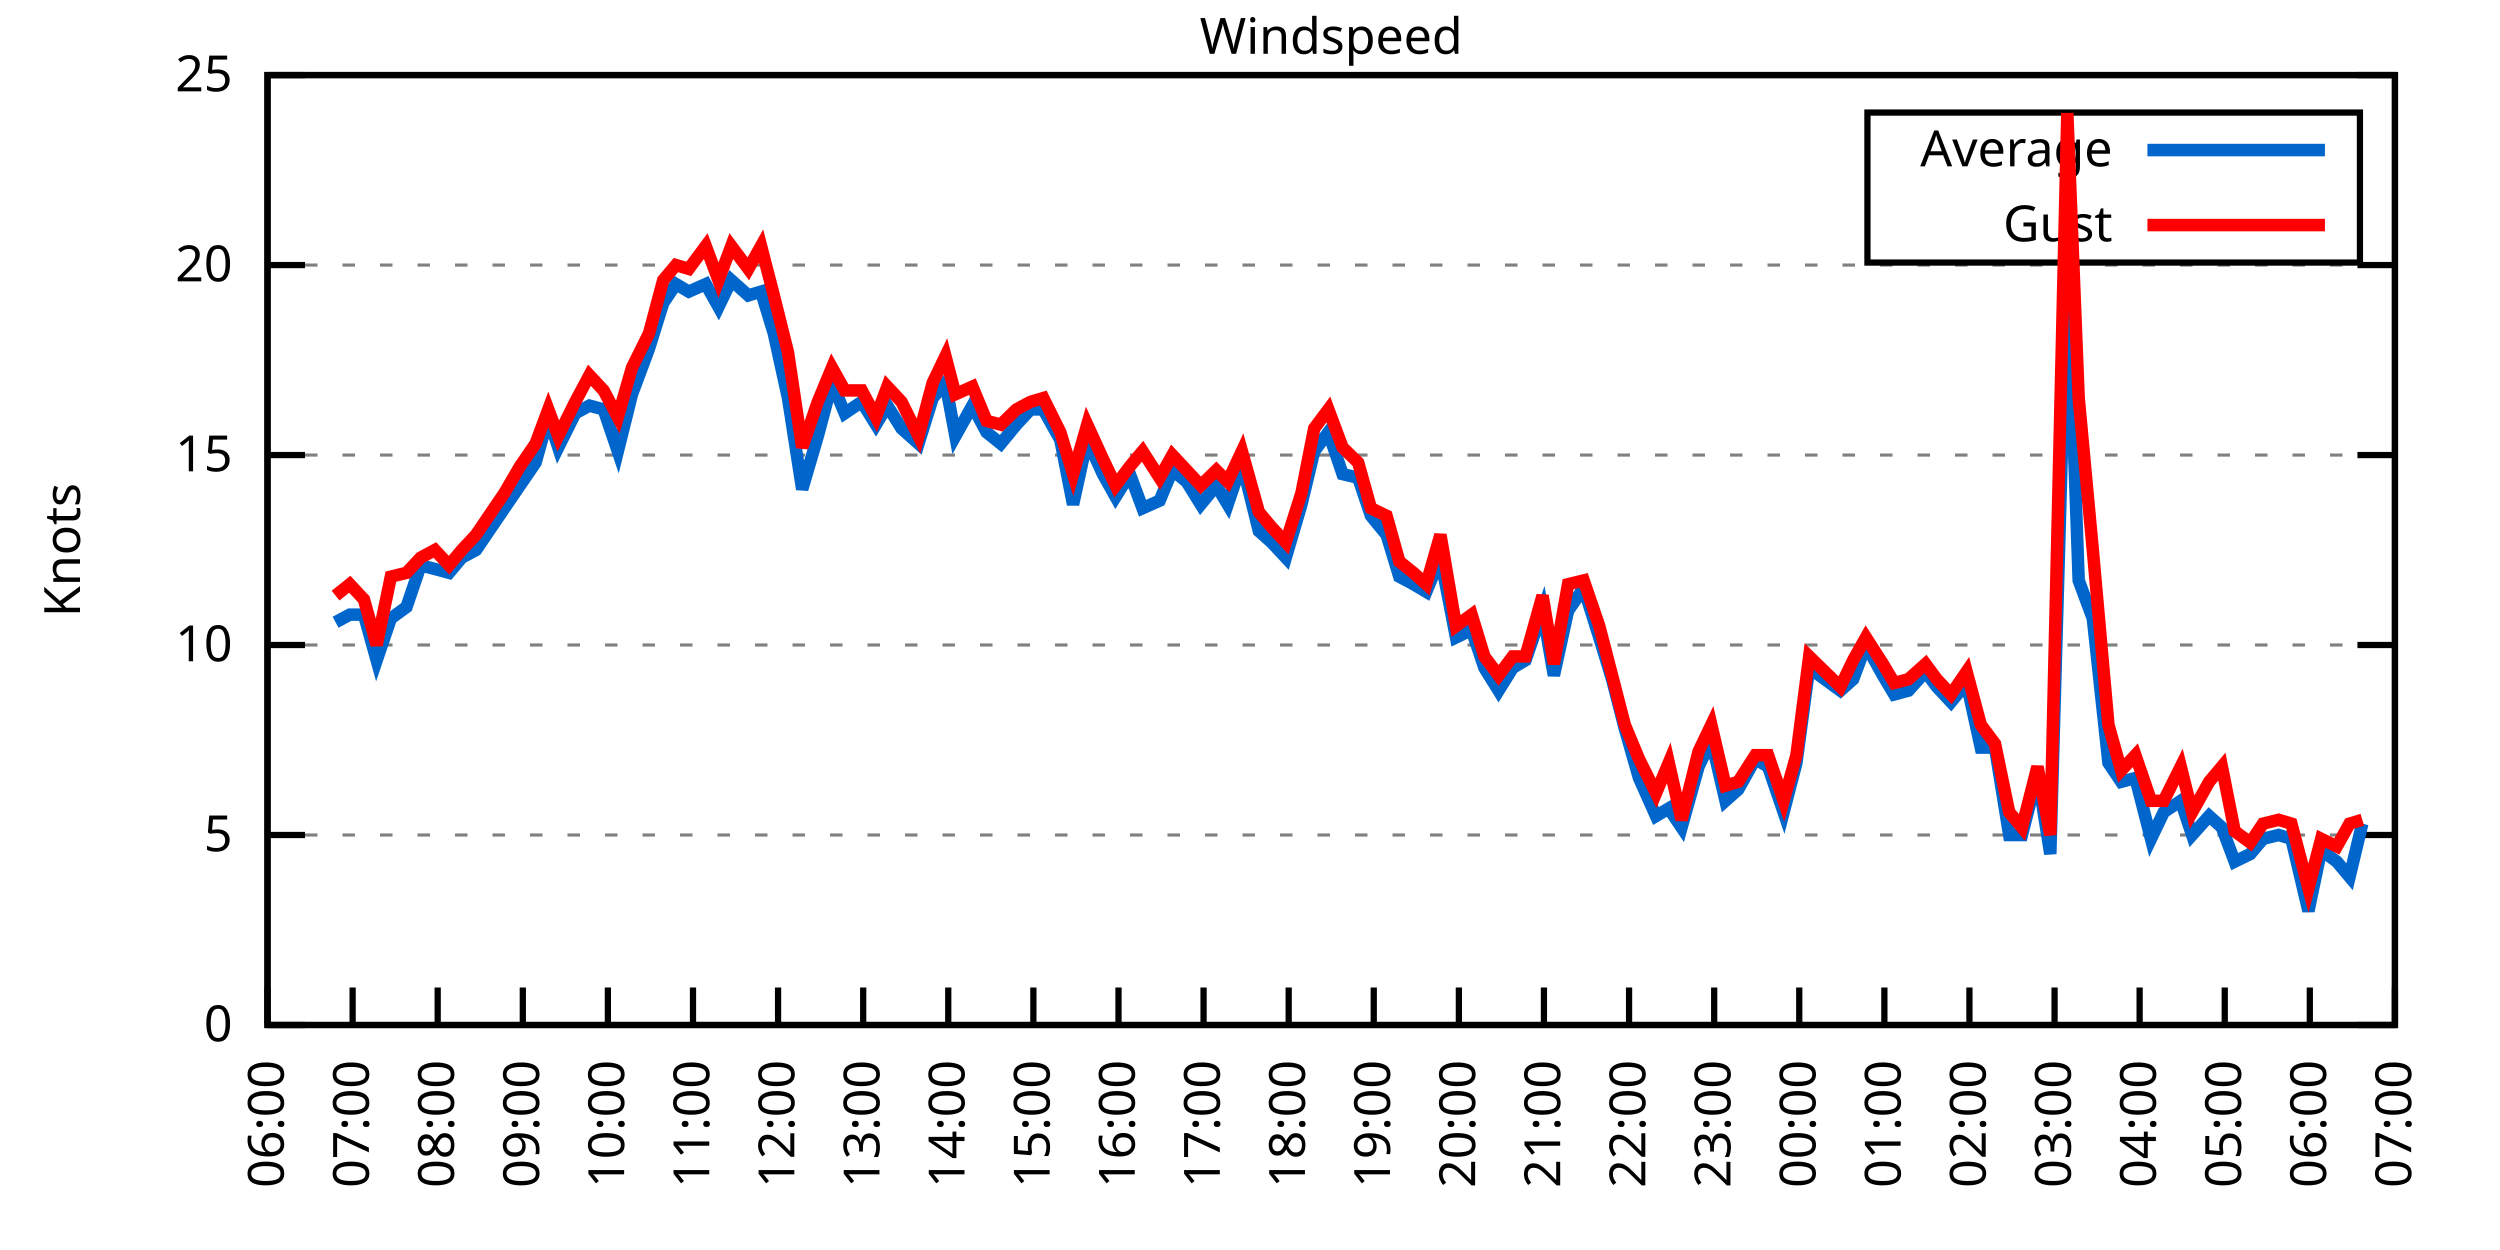
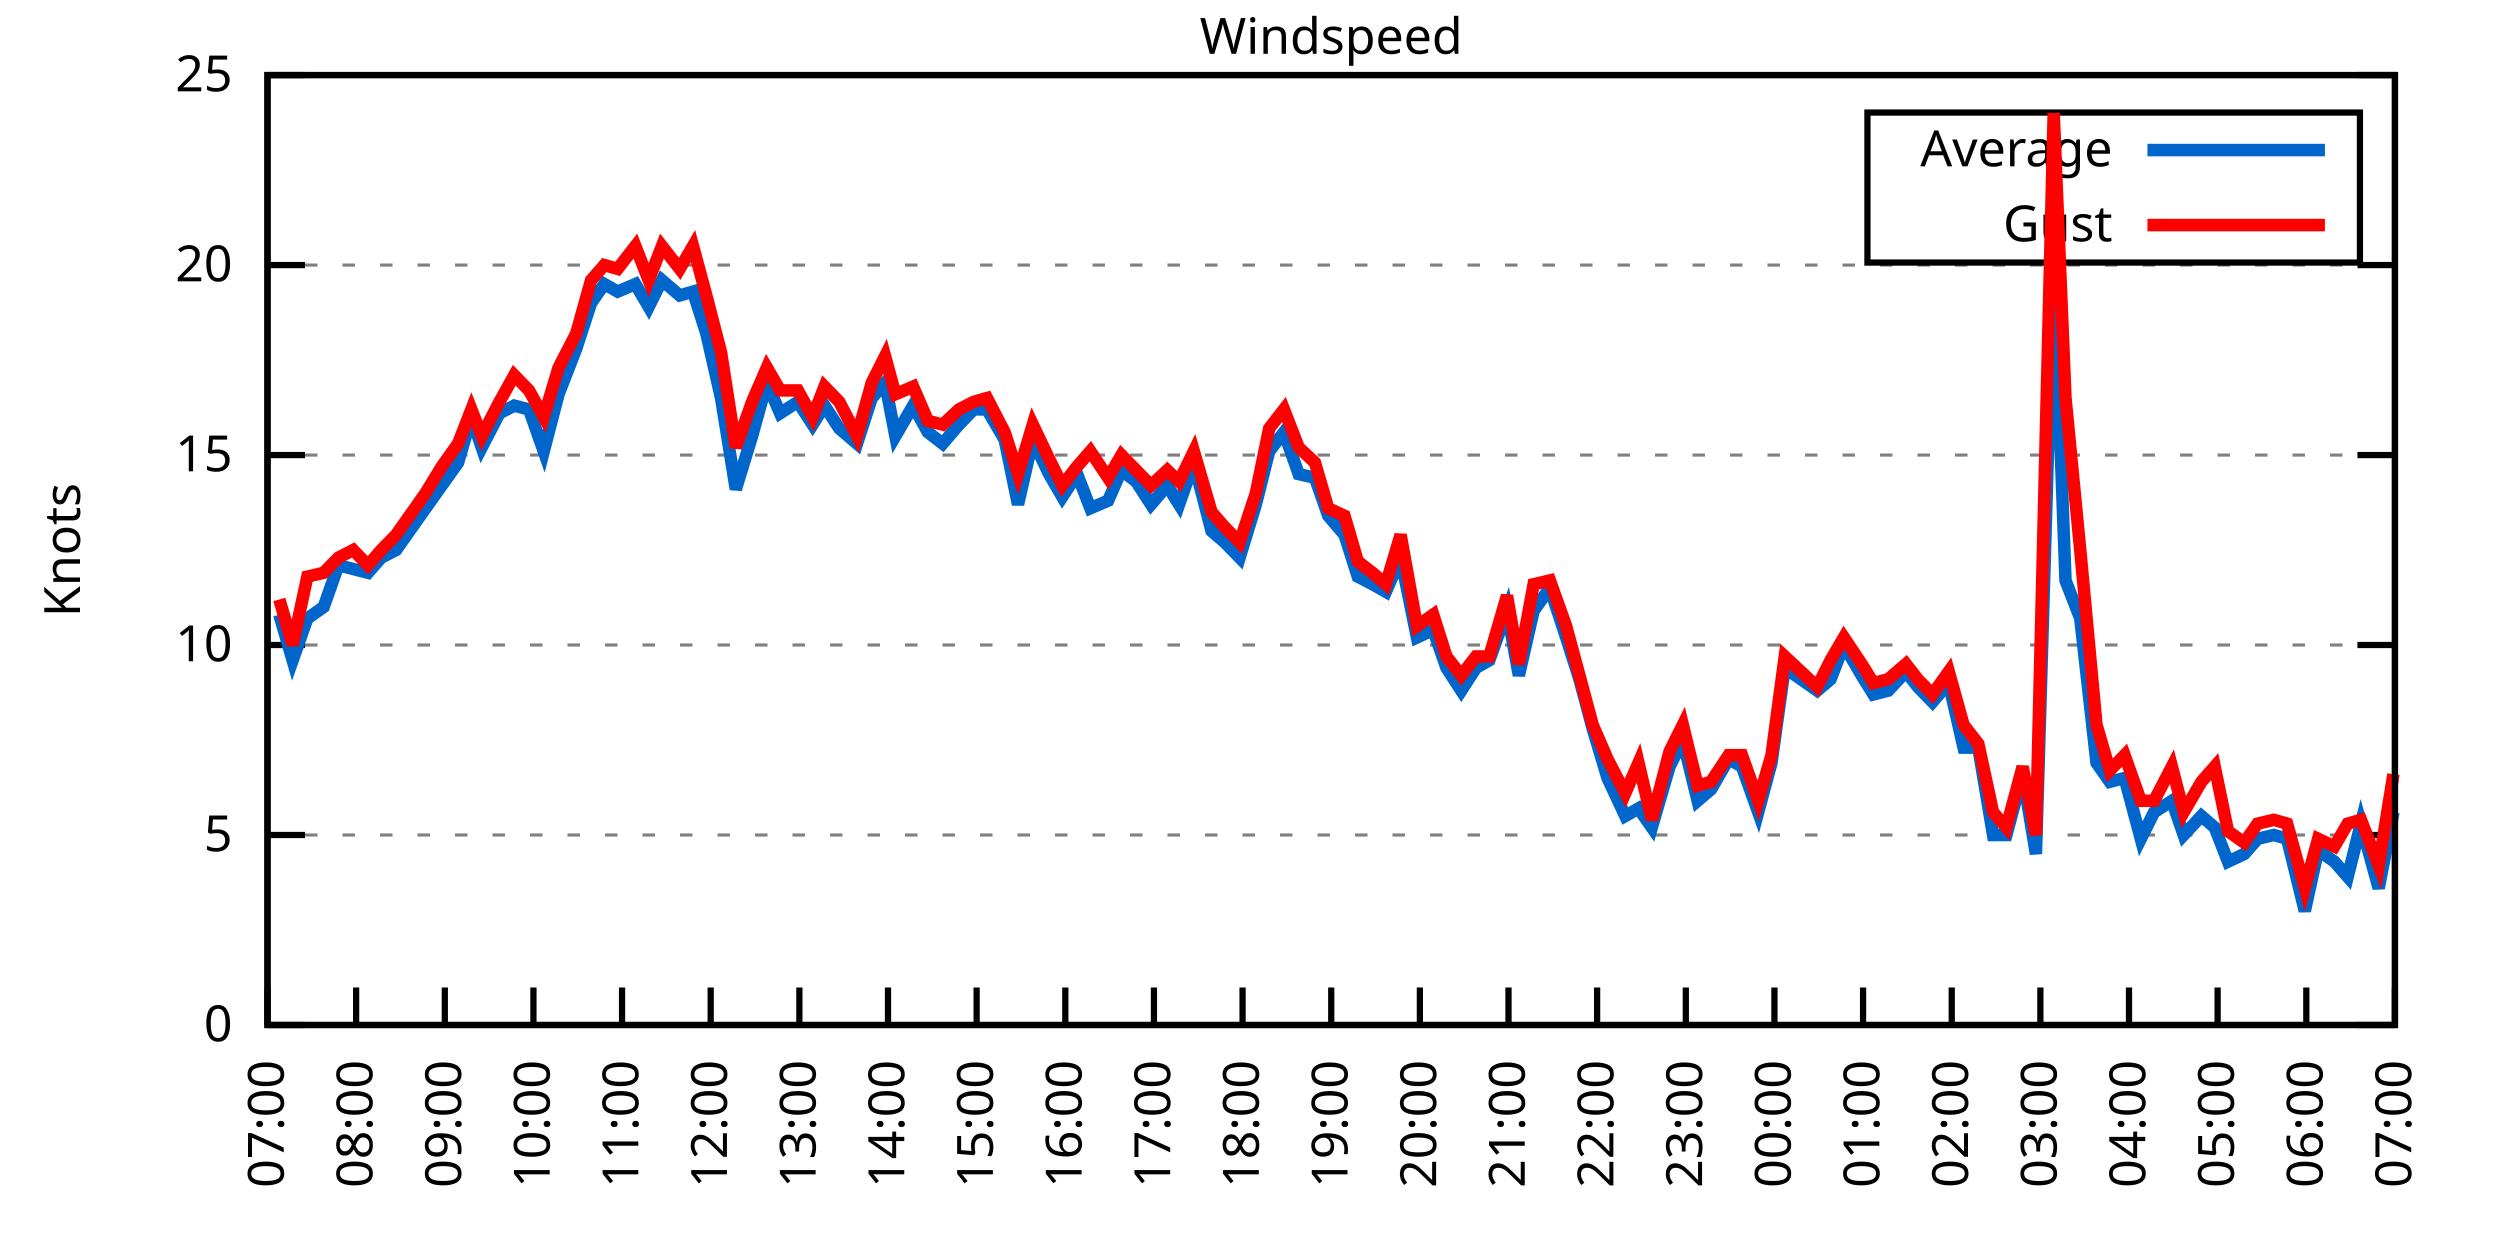
<svg xmlns="http://www.w3.org/2000/svg" xmlns:xlink="http://www.w3.org/1999/xlink" width="400" height="200" viewBox="0 0 400 200">
  <g id="gnuplot_canvas">
    <rect x="0" y="0" width="400" height="200" fill="none" />
    <defs>
      <circle id="gpDot" r="0.5" stroke-width="0.5" stroke="currentColor" />
      <path id="gpPt0" stroke-width="0.333" stroke="currentColor" d="M-1,0 h2 M0,-1 v2" />
      <path id="gpPt1" stroke-width="0.333" stroke="currentColor" d="M-1,-1 L1,1 M1,-1 L-1,1" />
      <path id="gpPt2" stroke-width="0.333" stroke="currentColor" d="M-1,0 L1,0 M0,-1 L0,1 M-1,-1 L1,1 M-1,1 L1,-1" />
      <rect id="gpPt3" stroke-width="0.333" stroke="currentColor" x="-1" y="-1" width="2" height="2" />
      <rect id="gpPt4" stroke-width="0.333" stroke="currentColor" fill="currentColor" x="-1" y="-1" width="2" height="2" />
      <circle id="gpPt5" stroke-width="0.333" stroke="currentColor" cx="0" cy="0" r="1" />
      <use xlink:href="#gpPt5" id="gpPt6" fill="currentColor" stroke="none" />
      <path id="gpPt7" stroke-width="0.333" stroke="currentColor" d="M0,-1.33 L-1.33,0.67 L1.33,0.67 z" />
      <use xlink:href="#gpPt7" id="gpPt8" fill="currentColor" stroke="none" />
      <use xlink:href="#gpPt7" id="gpPt9" stroke="currentColor" transform="rotate(180)" />
      <use xlink:href="#gpPt9" id="gpPt10" fill="currentColor" stroke="none" />
      <use xlink:href="#gpPt3" id="gpPt11" stroke="currentColor" transform="rotate(45)" />
      <use xlink:href="#gpPt11" id="gpPt12" fill="currentColor" stroke="none" />
      <path id="gpPt13" stroke-width="0.333" stroke="currentColor" d="M0,1.330 L1.265,0.411 L0.782,-1.067 L-0.782,-1.076 L-1.265,0.411 z" />
      <use xlink:href="#gpPt13" id="gpPt14" fill="currentColor" stroke="none" />
      <filter id="textbox" filterUnits="objectBoundingBox" x="0" y="0" height="1" width="1">
        <feFlood flood-color="white" flood-opacity="1" result="bgnd" />
        <feComposite in="SourceGraphic" in2="bgnd" operator="atop" />
      </filter>
      <filter id="greybox" filterUnits="objectBoundingBox" x="0" y="0" height="1" width="1">
        <feFlood flood-color="lightgrey" flood-opacity="1" result="grey" />
        <feComposite in="SourceGraphic" in2="grey" operator="atop" />
      </filter>
    </defs>
    <g fill="none" color="white" stroke="currentColor" stroke-width="1.00" stroke-linecap="butt" stroke-linejoin="miter">
</g>
    <g fill="none" color="black" stroke="currentColor" stroke-width="1.00" stroke-linecap="butt" stroke-linejoin="miter">
      <g stroke="none" shape-rendering="crispEdges">
        <polygon fill="rgb(255, 255, 255)" points="42.80,164.00 383.18,164.00 383.18,12.02 42.80,12.02 " />
      </g>
    </g>
    <g fill="none" color="black" stroke="currentColor" stroke-width="1.00" stroke-linecap="butt" stroke-linejoin="miter">
</g>
    <g fill="none" color="black" stroke="black" stroke-width="0.50" stroke-linecap="butt" stroke-linejoin="miter">
</g>
    <g fill="none" color="gray" stroke="currentColor" stroke-width="0.50" stroke-linecap="butt" stroke-linejoin="miter">
      <path stroke="gray" stroke-dasharray="2,4" class="gridline" d="M42.80,164.00 L383.19,164.00  " />
    </g>
    <g fill="none" color="gray" stroke="gray" stroke-width="1.00" stroke-linecap="butt" stroke-linejoin="miter">
</g>
    <g fill="none" color="black" stroke="currentColor" stroke-width="1.00" stroke-linecap="butt" stroke-linejoin="miter">
      <path stroke="black" d="M42.80,164.00 L48.80,164.00 M383.19,164.00 L377.19,164.00  " />
      <g transform="translate(37.20,166.60)" stroke="none" fill="black" font-family="Sans" font-size="8.00" text-anchor="end">
        <text>
          <tspan font-family="Sans"> 0</tspan>
        </text>
      </g>
    </g>
    <g fill="none" color="black" stroke="currentColor" stroke-width="1.00" stroke-linecap="butt" stroke-linejoin="miter">
</g>
    <g fill="none" color="black" stroke="black" stroke-width="0.50" stroke-linecap="butt" stroke-linejoin="miter">
</g>
    <g fill="none" color="gray" stroke="currentColor" stroke-width="0.50" stroke-linecap="butt" stroke-linejoin="miter">
      <path stroke="gray" stroke-dasharray="2,4" class="gridline" d="M42.80,133.60 L383.19,133.60  " />
    </g>
    <g fill="none" color="gray" stroke="gray" stroke-width="1.00" stroke-linecap="butt" stroke-linejoin="miter">
</g>
    <g fill="none" color="black" stroke="currentColor" stroke-width="1.00" stroke-linecap="butt" stroke-linejoin="miter">
      <path stroke="black" d="M42.80,133.60 L48.80,133.60 M383.19,133.60 L377.19,133.60  " />
      <g transform="translate(37.20,136.20)" stroke="none" fill="black" font-family="Sans" font-size="8.00" text-anchor="end">
        <text>
          <tspan font-family="Sans"> 5</tspan>
        </text>
      </g>
    </g>
    <g fill="none" color="black" stroke="currentColor" stroke-width="1.00" stroke-linecap="butt" stroke-linejoin="miter">
</g>
    <g fill="none" color="black" stroke="black" stroke-width="0.50" stroke-linecap="butt" stroke-linejoin="miter">
</g>
    <g fill="none" color="gray" stroke="currentColor" stroke-width="0.50" stroke-linecap="butt" stroke-linejoin="miter">
      <path stroke="gray" stroke-dasharray="2,4" class="gridline" d="M42.80,103.20 L383.19,103.20  " />
    </g>
    <g fill="none" color="gray" stroke="gray" stroke-width="1.00" stroke-linecap="butt" stroke-linejoin="miter">
</g>
    <g fill="none" color="black" stroke="currentColor" stroke-width="1.00" stroke-linecap="butt" stroke-linejoin="miter">
      <path stroke="black" d="M42.80,103.20 L48.80,103.20 M383.19,103.20 L377.19,103.20  " />
      <g transform="translate(37.20,105.80)" stroke="none" fill="black" font-family="Sans" font-size="8.00" text-anchor="end">
        <text>
          <tspan font-family="Sans"> 10</tspan>
        </text>
      </g>
    </g>
    <g fill="none" color="black" stroke="currentColor" stroke-width="1.00" stroke-linecap="butt" stroke-linejoin="miter">
</g>
    <g fill="none" color="black" stroke="black" stroke-width="0.50" stroke-linecap="butt" stroke-linejoin="miter">
</g>
    <g fill="none" color="gray" stroke="currentColor" stroke-width="0.50" stroke-linecap="butt" stroke-linejoin="miter">
      <path stroke="gray" stroke-dasharray="2,4" class="gridline" d="M42.80,72.81 L383.19,72.81  " />
    </g>
    <g fill="none" color="gray" stroke="gray" stroke-width="1.00" stroke-linecap="butt" stroke-linejoin="miter">
</g>
    <g fill="none" color="black" stroke="currentColor" stroke-width="1.00" stroke-linecap="butt" stroke-linejoin="miter">
      <path stroke="black" d="M42.80,72.81 L48.80,72.81 M383.19,72.81 L377.19,72.81  " />
      <g transform="translate(37.20,75.41)" stroke="none" fill="black" font-family="Sans" font-size="8.00" text-anchor="end">
        <text>
          <tspan font-family="Sans"> 15</tspan>
        </text>
      </g>
    </g>
    <g fill="none" color="black" stroke="currentColor" stroke-width="1.00" stroke-linecap="butt" stroke-linejoin="miter">
</g>
    <g fill="none" color="black" stroke="black" stroke-width="0.50" stroke-linecap="butt" stroke-linejoin="miter">
</g>
    <g fill="none" color="gray" stroke="currentColor" stroke-width="0.50" stroke-linecap="butt" stroke-linejoin="miter">
      <path stroke="gray" stroke-dasharray="2,4" class="gridline" d="M42.80,42.41 L383.19,42.41  " />
    </g>
    <g fill="none" color="gray" stroke="gray" stroke-width="1.00" stroke-linecap="butt" stroke-linejoin="miter">
</g>
    <g fill="none" color="black" stroke="currentColor" stroke-width="1.00" stroke-linecap="butt" stroke-linejoin="miter">
      <path stroke="black" d="M42.80,42.41 L48.80,42.41 M383.19,42.41 L377.19,42.41  " />
      <g transform="translate(37.20,45.01)" stroke="none" fill="black" font-family="Sans" font-size="8.00" text-anchor="end">
        <text>
          <tspan font-family="Sans"> 20</tspan>
        </text>
      </g>
    </g>
    <g fill="none" color="black" stroke="currentColor" stroke-width="1.00" stroke-linecap="butt" stroke-linejoin="miter">
</g>
    <g fill="none" color="black" stroke="black" stroke-width="0.50" stroke-linecap="butt" stroke-linejoin="miter">
</g>
    <g fill="none" color="gray" stroke="currentColor" stroke-width="0.50" stroke-linecap="butt" stroke-linejoin="miter">
      <path stroke="gray" stroke-dasharray="2,4" class="gridline" d="M42.80,12.01 L383.19,12.01  " />
    </g>
    <g fill="none" color="gray" stroke="gray" stroke-width="1.00" stroke-linecap="butt" stroke-linejoin="miter">
</g>
    <g fill="none" color="black" stroke="currentColor" stroke-width="1.00" stroke-linecap="butt" stroke-linejoin="miter">
      <path stroke="black" d="M42.80,12.01 L48.80,12.01 M383.19,12.01 L377.19,12.01  " />
      <g transform="translate(37.20,14.61)" stroke="none" fill="black" font-family="Sans" font-size="8.00" text-anchor="end">
        <text>
          <tspan font-family="Sans"> 25</tspan>
        </text>
      </g>
    </g>
    <g fill="none" color="black" stroke="currentColor" stroke-width="1.00" stroke-linecap="butt" stroke-linejoin="miter">
      <path stroke="black" d="M42.80,164.00 L42.80,158.00  " />
      <g transform="translate(45.40,169.60) rotate(270.00)" stroke="none" fill="black" font-family="Sans" font-size="8.00" text-anchor="end">
        <text>
-           <tspan font-family="Sans">06:00</tspan>
-         </text>
-       </g>
-     </g>
-     <g fill="none" color="black" stroke="currentColor" stroke-width="1.00" stroke-linecap="butt" stroke-linejoin="miter">
-       <path stroke="black" d="M56.42,164.00 L56.42,158.00  " />
-       <g transform="translate(59.02,169.60) rotate(270.00)" stroke="none" fill="black" font-family="Sans" font-size="8.00" text-anchor="end">
-         <text>
          <tspan font-family="Sans">07:00</tspan>
        </text>
      </g>
    </g>
    <g fill="none" color="black" stroke="currentColor" stroke-width="1.00" stroke-linecap="butt" stroke-linejoin="miter">
-       <path stroke="black" d="M70.03,164.00 L70.03,158.00  " />
-       <g transform="translate(72.63,169.60) rotate(270.00)" stroke="none" fill="black" font-family="Sans" font-size="8.00" text-anchor="end">
+       <path stroke="black" d="M56.98,164.00 L56.98,158.00  " />
+       <g transform="translate(59.58,169.60) rotate(270.00)" stroke="none" fill="black" font-family="Sans" font-size="8.00" text-anchor="end">
        <text>
          <tspan font-family="Sans">08:00</tspan>
        </text>
      </g>
    </g>
    <g fill="none" color="black" stroke="currentColor" stroke-width="1.00" stroke-linecap="butt" stroke-linejoin="miter">
-       <path stroke="black" d="M83.65,164.00 L83.65,158.00  " />
-       <g transform="translate(86.25,169.60) rotate(270.00)" stroke="none" fill="black" font-family="Sans" font-size="8.00" text-anchor="end">
+       <path stroke="black" d="M71.17,164.00 L71.17,158.00  " />
+       <g transform="translate(73.77,169.60) rotate(270.00)" stroke="none" fill="black" font-family="Sans" font-size="8.00" text-anchor="end">
        <text>
          <tspan font-family="Sans">09:00</tspan>
        </text>
      </g>
    </g>
    <g fill="none" color="black" stroke="currentColor" stroke-width="1.00" stroke-linecap="butt" stroke-linejoin="miter">
-       <path stroke="black" d="M97.26,164.00 L97.26,158.00  " />
-       <g transform="translate(99.86,169.60) rotate(270.00)" stroke="none" fill="black" font-family="Sans" font-size="8.00" text-anchor="end">
+       <path stroke="black" d="M85.35,164.00 L85.35,158.00  " />
+       <g transform="translate(87.95,169.60) rotate(270.00)" stroke="none" fill="black" font-family="Sans" font-size="8.00" text-anchor="end">
        <text>
          <tspan font-family="Sans">10:00</tspan>
        </text>
      </g>
    </g>
    <g fill="none" color="black" stroke="currentColor" stroke-width="1.00" stroke-linecap="butt" stroke-linejoin="miter">
-       <path stroke="black" d="M110.88,164.00 L110.88,158.00  " />
-       <g transform="translate(113.48,169.60) rotate(270.00)" stroke="none" fill="black" font-family="Sans" font-size="8.00" text-anchor="end">
+       <path stroke="black" d="M99.53,164.00 L99.53,158.00  " />
+       <g transform="translate(102.13,169.60) rotate(270.00)" stroke="none" fill="black" font-family="Sans" font-size="8.00" text-anchor="end">
        <text>
          <tspan font-family="Sans">11:00</tspan>
        </text>
      </g>
    </g>
    <g fill="none" color="black" stroke="currentColor" stroke-width="1.00" stroke-linecap="butt" stroke-linejoin="miter">
-       <path stroke="black" d="M124.49,164.00 L124.49,158.00  " />
-       <g transform="translate(127.09,169.60) rotate(270.00)" stroke="none" fill="black" font-family="Sans" font-size="8.00" text-anchor="end">
+       <path stroke="black" d="M113.71,164.00 L113.71,158.00  " />
+       <g transform="translate(116.31,169.60) rotate(270.00)" stroke="none" fill="black" font-family="Sans" font-size="8.00" text-anchor="end">
        <text>
          <tspan font-family="Sans">12:00</tspan>
        </text>
      </g>
    </g>
    <g fill="none" color="black" stroke="currentColor" stroke-width="1.00" stroke-linecap="butt" stroke-linejoin="miter">
-       <path stroke="black" d="M138.11,164.00 L138.11,158.00  " />
-       <g transform="translate(140.71,169.60) rotate(270.00)" stroke="none" fill="black" font-family="Sans" font-size="8.00" text-anchor="end">
+       <path stroke="black" d="M127.90,164.00 L127.90,158.00  " />
+       <g transform="translate(130.50,169.60) rotate(270.00)" stroke="none" fill="black" font-family="Sans" font-size="8.00" text-anchor="end">
        <text>
          <tspan font-family="Sans">13:00</tspan>
        </text>
      </g>
    </g>
    <g fill="none" color="black" stroke="currentColor" stroke-width="1.00" stroke-linecap="butt" stroke-linejoin="miter">
-       <path stroke="black" d="M151.72,164.00 L151.72,158.00  " />
-       <g transform="translate(154.32,169.60) rotate(270.00)" stroke="none" fill="black" font-family="Sans" font-size="8.00" text-anchor="end">
+       <path stroke="black" d="M142.08,164.00 L142.08,158.00  " />
+       <g transform="translate(144.68,169.60) rotate(270.00)" stroke="none" fill="black" font-family="Sans" font-size="8.00" text-anchor="end">
        <text>
          <tspan font-family="Sans">14:00</tspan>
        </text>
      </g>
    </g>
    <g fill="none" color="black" stroke="currentColor" stroke-width="1.00" stroke-linecap="butt" stroke-linejoin="miter">
-       <path stroke="black" d="M165.34,164.00 L165.34,158.00  " />
-       <g transform="translate(167.94,169.60) rotate(270.00)" stroke="none" fill="black" font-family="Sans" font-size="8.00" text-anchor="end">
+       <path stroke="black" d="M156.26,164.00 L156.26,158.00  " />
+       <g transform="translate(158.86,169.60) rotate(270.00)" stroke="none" fill="black" font-family="Sans" font-size="8.00" text-anchor="end">
        <text>
          <tspan font-family="Sans">15:00</tspan>
        </text>
      </g>
    </g>
    <g fill="none" color="black" stroke="currentColor" stroke-width="1.00" stroke-linecap="butt" stroke-linejoin="miter">
-       <path stroke="black" d="M178.96,164.00 L178.96,158.00  " />
-       <g transform="translate(181.56,169.60) rotate(270.00)" stroke="none" fill="black" font-family="Sans" font-size="8.00" text-anchor="end">
+       <path stroke="black" d="M170.45,164.00 L170.45,158.00  " />
+       <g transform="translate(173.05,169.60) rotate(270.00)" stroke="none" fill="black" font-family="Sans" font-size="8.00" text-anchor="end">
        <text>
          <tspan font-family="Sans">16:00</tspan>
        </text>
      </g>
    </g>
    <g fill="none" color="black" stroke="currentColor" stroke-width="1.00" stroke-linecap="butt" stroke-linejoin="miter">
-       <path stroke="black" d="M192.57,164.00 L192.57,158.00  " />
-       <g transform="translate(195.17,169.60) rotate(270.00)" stroke="none" fill="black" font-family="Sans" font-size="8.00" text-anchor="end">
+       <path stroke="black" d="M184.63,164.00 L184.63,158.00  " />
+       <g transform="translate(187.23,169.60) rotate(270.00)" stroke="none" fill="black" font-family="Sans" font-size="8.00" text-anchor="end">
        <text>
          <tspan font-family="Sans">17:00</tspan>
        </text>
      </g>
    </g>
    <g fill="none" color="black" stroke="currentColor" stroke-width="1.00" stroke-linecap="butt" stroke-linejoin="miter">
-       <path stroke="black" d="M206.19,164.00 L206.19,158.00  " />
-       <g transform="translate(208.79,169.60) rotate(270.00)" stroke="none" fill="black" font-family="Sans" font-size="8.00" text-anchor="end">
+       <path stroke="black" d="M198.81,164.00 L198.81,158.00  " />
+       <g transform="translate(201.41,169.60) rotate(270.00)" stroke="none" fill="black" font-family="Sans" font-size="8.00" text-anchor="end">
        <text>
          <tspan font-family="Sans">18:00</tspan>
        </text>
      </g>
    </g>
    <g fill="none" color="black" stroke="currentColor" stroke-width="1.00" stroke-linecap="butt" stroke-linejoin="miter">
-       <path stroke="black" d="M219.80,164.00 L219.80,158.00  " />
-       <g transform="translate(222.40,169.60) rotate(270.00)" stroke="none" fill="black" font-family="Sans" font-size="8.00" text-anchor="end">
+       <path stroke="black" d="M213.00,164.00 L213.00,158.00  " />
+       <g transform="translate(215.60,169.60) rotate(270.00)" stroke="none" fill="black" font-family="Sans" font-size="8.00" text-anchor="end">
        <text>
          <tspan font-family="Sans">19:00</tspan>
        </text>
      </g>
    </g>
    <g fill="none" color="black" stroke="currentColor" stroke-width="1.00" stroke-linecap="butt" stroke-linejoin="miter">
-       <path stroke="black" d="M233.42,164.00 L233.42,158.00  " />
-       <g transform="translate(236.02,169.60) rotate(270.00)" stroke="none" fill="black" font-family="Sans" font-size="8.00" text-anchor="end">
+       <path stroke="black" d="M227.18,164.00 L227.18,158.00  " />
+       <g transform="translate(229.78,169.60) rotate(270.00)" stroke="none" fill="black" font-family="Sans" font-size="8.00" text-anchor="end">
        <text>
          <tspan font-family="Sans">20:00</tspan>
        </text>
      </g>
    </g>
    <g fill="none" color="black" stroke="currentColor" stroke-width="1.00" stroke-linecap="butt" stroke-linejoin="miter">
-       <path stroke="black" d="M247.03,164.00 L247.03,158.00  " />
-       <g transform="translate(249.63,169.60) rotate(270.00)" stroke="none" fill="black" font-family="Sans" font-size="8.00" text-anchor="end">
+       <path stroke="black" d="M241.36,164.00 L241.36,158.00  " />
+       <g transform="translate(243.96,169.60) rotate(270.00)" stroke="none" fill="black" font-family="Sans" font-size="8.00" text-anchor="end">
        <text>
          <tspan font-family="Sans">21:00</tspan>
        </text>
      </g>
    </g>
    <g fill="none" color="black" stroke="currentColor" stroke-width="1.00" stroke-linecap="butt" stroke-linejoin="miter">
-       <path stroke="black" d="M260.65,164.00 L260.65,158.00  " />
-       <g transform="translate(263.25,169.60) rotate(270.00)" stroke="none" fill="black" font-family="Sans" font-size="8.00" text-anchor="end">
+       <path stroke="black" d="M255.54,164.00 L255.54,158.00  " />
+       <g transform="translate(258.14,169.60) rotate(270.00)" stroke="none" fill="black" font-family="Sans" font-size="8.00" text-anchor="end">
        <text>
          <tspan font-family="Sans">22:00</tspan>
        </text>
      </g>
    </g>
    <g fill="none" color="black" stroke="currentColor" stroke-width="1.00" stroke-linecap="butt" stroke-linejoin="miter">
-       <path stroke="black" d="M274.27,164.00 L274.27,158.00  " />
-       <g transform="translate(276.87,169.60) rotate(270.00)" stroke="none" fill="black" font-family="Sans" font-size="8.00" text-anchor="end">
+       <path stroke="black" d="M269.73,164.00 L269.73,158.00  " />
+       <g transform="translate(272.33,169.60) rotate(270.00)" stroke="none" fill="black" font-family="Sans" font-size="8.00" text-anchor="end">
        <text>
          <tspan font-family="Sans">23:00</tspan>
        </text>
      </g>
    </g>
    <g fill="none" color="black" stroke="currentColor" stroke-width="1.00" stroke-linecap="butt" stroke-linejoin="miter">
-       <path stroke="black" d="M287.88,164.00 L287.88,158.00  " />
-       <g transform="translate(290.48,169.60) rotate(270.00)" stroke="none" fill="black" font-family="Sans" font-size="8.00" text-anchor="end">
+       <path stroke="black" d="M283.91,164.00 L283.91,158.00  " />
+       <g transform="translate(286.51,169.60) rotate(270.00)" stroke="none" fill="black" font-family="Sans" font-size="8.00" text-anchor="end">
        <text>
          <tspan font-family="Sans">00:00</tspan>
        </text>
      </g>
    </g>
    <g fill="none" color="black" stroke="currentColor" stroke-width="1.00" stroke-linecap="butt" stroke-linejoin="miter">
-       <path stroke="black" d="M301.50,164.00 L301.50,158.00  " />
-       <g transform="translate(304.10,169.60) rotate(270.00)" stroke="none" fill="black" font-family="Sans" font-size="8.00" text-anchor="end">
+       <path stroke="black" d="M298.09,164.00 L298.09,158.00  " />
+       <g transform="translate(300.69,169.60) rotate(270.00)" stroke="none" fill="black" font-family="Sans" font-size="8.00" text-anchor="end">
        <text>
          <tspan font-family="Sans">01:00</tspan>
        </text>
      </g>
    </g>
    <g fill="none" color="black" stroke="currentColor" stroke-width="1.00" stroke-linecap="butt" stroke-linejoin="miter">
-       <path stroke="black" d="M315.11,164.00 L315.11,158.00  " />
-       <g transform="translate(317.71,169.60) rotate(270.00)" stroke="none" fill="black" font-family="Sans" font-size="8.00" text-anchor="end">
+       <path stroke="black" d="M312.28,164.00 L312.28,158.00  " />
+       <g transform="translate(314.88,169.60) rotate(270.00)" stroke="none" fill="black" font-family="Sans" font-size="8.00" text-anchor="end">
        <text>
          <tspan font-family="Sans">02:00</tspan>
        </text>
      </g>
    </g>
    <g fill="none" color="black" stroke="currentColor" stroke-width="1.00" stroke-linecap="butt" stroke-linejoin="miter">
-       <path stroke="black" d="M328.73,164.00 L328.73,158.00  " />
-       <g transform="translate(331.33,169.60) rotate(270.00)" stroke="none" fill="black" font-family="Sans" font-size="8.00" text-anchor="end">
+       <path stroke="black" d="M326.46,164.00 L326.46,158.00  " />
+       <g transform="translate(329.06,169.60) rotate(270.00)" stroke="none" fill="black" font-family="Sans" font-size="8.00" text-anchor="end">
        <text>
          <tspan font-family="Sans">03:00</tspan>
        </text>
      </g>
    </g>
    <g fill="none" color="black" stroke="currentColor" stroke-width="1.00" stroke-linecap="butt" stroke-linejoin="miter">
-       <path stroke="black" d="M342.34,164.00 L342.34,158.00  " />
-       <g transform="translate(344.94,169.60) rotate(270.00)" stroke="none" fill="black" font-family="Sans" font-size="8.00" text-anchor="end">
+       <path stroke="black" d="M340.64,164.00 L340.64,158.00  " />
+       <g transform="translate(343.24,169.60) rotate(270.00)" stroke="none" fill="black" font-family="Sans" font-size="8.00" text-anchor="end">
        <text>
          <tspan font-family="Sans">04:00</tspan>
        </text>
      </g>
    </g>
    <g fill="none" color="black" stroke="currentColor" stroke-width="1.00" stroke-linecap="butt" stroke-linejoin="miter">
-       <path stroke="black" d="M355.96,164.00 L355.96,158.00  " />
-       <g transform="translate(358.56,169.60) rotate(270.00)" stroke="none" fill="black" font-family="Sans" font-size="8.00" text-anchor="end">
+       <path stroke="black" d="M354.82,164.00 L354.82,158.00  " />
+       <g transform="translate(357.42,169.60) rotate(270.00)" stroke="none" fill="black" font-family="Sans" font-size="8.00" text-anchor="end">
        <text>
          <tspan font-family="Sans">05:00</tspan>
        </text>
      </g>
    </g>
    <g fill="none" color="black" stroke="currentColor" stroke-width="1.00" stroke-linecap="butt" stroke-linejoin="miter">
-       <path stroke="black" d="M369.57,164.00 L369.57,158.00  " />
-       <g transform="translate(372.17,169.60) rotate(270.00)" stroke="none" fill="black" font-family="Sans" font-size="8.00" text-anchor="end">
+       <path stroke="black" d="M369.01,164.00 L369.01,158.00  " />
+       <g transform="translate(371.61,169.60) rotate(270.00)" stroke="none" fill="black" font-family="Sans" font-size="8.00" text-anchor="end">
        <text>
          <tspan font-family="Sans">06:00</tspan>
        </text>
      </g>
    </g>
    <g fill="none" color="black" stroke="currentColor" stroke-width="1.00" stroke-linecap="butt" stroke-linejoin="miter">
      <path stroke="black" d="M383.19,164.00 L383.19,158.00  " />
      <g transform="translate(385.79,169.60) rotate(270.00)" stroke="none" fill="black" font-family="Sans" font-size="8.00" text-anchor="end">
        <text>
          <tspan font-family="Sans">07:00</tspan>
        </text>
      </g>
    </g>
    <g fill="none" color="black" stroke="currentColor" stroke-width="1.00" stroke-linecap="butt" stroke-linejoin="miter">
</g>
    <g fill="none" color="black" stroke="currentColor" stroke-width="1.00" stroke-linecap="butt" stroke-linejoin="miter">
      <path stroke="black" d="M42.80,12.01 L42.80,164.00 L383.19,164.00 L383.19,12.01 L42.80,12.01 Z  " />
    </g>
    <g fill="none" color="black" stroke="currentColor" stroke-width="1.00" stroke-linecap="butt" stroke-linejoin="miter">
</g>
    <g fill="none" color="black" stroke="currentColor" stroke-width="1.00" stroke-linecap="butt" stroke-linejoin="miter">
      <path stroke="black" d="M298.79,42.01 L298.79,18.01 L377.59,18.01 L377.59,42.01 L298.79,42.01 Z  " />
    </g>
    <g id="Windspeed_plot_1">
      <g fill="none" color="white" stroke="black" stroke-width="2.00" stroke-linecap="butt" stroke-linejoin="miter">
</g>
      <g fill="none" color="black" stroke="currentColor" stroke-width="2.00" stroke-linecap="butt" stroke-linejoin="miter">
        <g transform="translate(337.99,26.61)" stroke="none" fill="black" font-family="Sans" font-size="8.00" text-anchor="end">
          <text>
            <tspan font-family="Sans">Average</tspan>
          </text>
        </g>
      </g>
      <g fill="none" color="black" stroke="currentColor" stroke-width="2.00" stroke-linecap="butt" stroke-linejoin="miter">
-         <path stroke="rgb(  0, 102, 204)" d="M343.59,24.01 L371.99,24.01 M53.69,99.56 L55.96,98.34 L58.23,98.34 L60.27,105.64 L62.54,98.95 L65.04,97.12   L67.31,90.44 L69.58,91.04 L71.85,91.65 L73.89,89.22 L76.16,88.00 L80.70,81.32 L83.19,77.67 L85.69,74.02   L87.73,66.73 L89.32,71.59 L92.04,66.12 L94.31,64.90 L96.58,65.51 L98.85,72.20 L101.12,63.08 L103.84,55.78   L106.11,48.49 L108.15,45.45 L110.20,46.66 L112.92,45.45 L114.96,49.10 L117.01,44.84 L119.73,47.27 L121.77,46.66   L123.81,53.35 L126.08,63.69 L128.35,78.28 L130.85,69.77 L133.12,61.25 L135.16,66.12 L137.88,64.29 L140.15,67.94   L141.97,64.90 L144.24,68.55 L146.96,70.98 L149.23,63.69 L151.27,61.25 L152.86,69.77 L155.58,64.90 L157.85,69.16   L160.12,70.98 L162.62,67.94 L164.89,65.51 L166.93,65.51 L169.65,70.37 L171.69,80.71 L173.96,70.37 L176.46,75.85   L178.50,79.49 L180.77,75.85 L182.81,81.32 L185.54,80.10 L187.58,75.24 L189.85,77.06 L192.12,80.71 L194.61,77.67   L196.43,80.71 L198.70,74.02 L201.42,84.97 L203.46,86.79 L205.73,89.22 L208.23,80.71 L210.27,72.20 L212.54,69.16   L214.81,75.85 L217.31,76.45 L219.35,82.53 L221.85,85.57 L223.89,92.26 L226.16,93.48 L228.20,94.69 L230.47,89.22   L232.96,101.99 L235.46,100.77 L237.50,106.85 L239.77,110.50 L242.04,106.85 L244.08,105.64 L246.81,97.73 L248.62,108.07   L250.89,97.73 L253.39,94.08 L255.88,101.99 L257.93,108.68 L259.97,116.58 L262.24,124.48 L264.96,130.56 L267.00,129.35   L269.05,132.39 L271.77,122.66 L273.81,118.40 L276.08,128.13 L278.12,126.31 L280.85,121.44 L282.89,122.66 L285.38,129.95   L287.43,122.05 L289.47,106.85 L294.46,110.50 L296.50,108.68 L298.55,103.20 L301.27,108.07 L303.08,111.11 L305.35,110.50   L308.08,107.46 L309.89,109.89 L312.16,112.32 L314.66,109.28 L316.93,119.62 L319.20,119.62 L321.47,133.60 L323.51,133.60   L326.00,123.87 L328.05,136.64 L330.77,41.80 L332.59,92.87 L334.85,98.95 L337.35,122.05 L339.39,125.09 L341.66,124.48   L344.16,134.21 L346.20,129.95 L348.92,128.13 L350.74,133.60 L353.46,130.56 L355.50,132.39 L357.55,137.86 L360.04,136.64   L362.09,134.21 L364.58,133.60 L366.62,134.21 L369.35,145.76 L371.39,136.03 L373.89,137.86 L375.93,140.29 L377.97,131.78    " />
+         <path stroke="rgb(  0, 102, 204)" d="M343.59,24.01 L371.99,24.01 M44.69,98.34 L46.82,105.64 L49.18,98.95 L51.78,97.12 L54.15,90.44 L56.51,91.04   L58.87,91.65 L61.00,89.22 L63.37,88.00 L68.09,81.32 L70.69,77.67 L73.29,74.02 L75.42,66.73 L77.08,71.59   L79.91,66.12 L82.28,64.90 L84.64,65.51 L87.00,72.20 L89.37,63.08 L92.20,55.78 L94.57,48.49 L96.70,45.45   L98.82,46.66 L101.66,45.45 L103.79,49.10 L105.91,44.84 L108.75,47.27 L110.88,46.66 L113.01,53.35 L115.37,63.69   L117.73,78.28 L120.33,69.77 L122.70,61.25 L124.82,66.12 L127.66,64.29 L130.02,67.94 L131.92,64.90 L134.28,68.55   L137.12,70.98 L139.48,63.69 L141.61,61.25 L143.26,69.77 L146.10,64.90 L148.46,69.16 L150.83,70.98 L153.43,67.94   L155.79,65.51 L157.92,65.51 L160.75,70.37 L162.88,80.71 L165.25,70.37 L167.85,75.85 L169.97,79.49 L172.34,75.85   L174.46,81.32 L177.30,80.10 L179.43,75.24 L181.79,77.06 L184.16,80.71 L186.76,77.67 L188.65,80.71 L191.01,74.02   L193.85,84.97 L195.98,86.79 L198.34,89.22 L200.94,80.71 L203.07,72.20 L205.43,69.16 L207.79,75.85 L210.39,76.45   L212.52,82.53 L215.12,85.57 L217.25,92.26 L219.61,93.48 L221.74,94.69 L224.10,89.22 L226.71,101.99 L229.31,100.77   L231.43,106.85 L233.80,110.50 L236.16,106.85 L238.29,105.64 L241.12,97.73 L243.02,108.07 L245.38,97.73 L247.98,94.08   L250.58,101.99 L252.71,108.68 L254.83,116.58 L257.20,124.48 L260.04,130.56 L262.16,129.35 L264.29,132.39 L267.13,122.66   L269.25,118.40 L271.62,128.13 L273.75,126.31 L276.58,121.44 L278.71,122.66 L281.31,129.95 L283.44,122.05 L285.56,106.85   L290.76,110.50 L292.89,108.68 L295.02,103.20 L297.86,108.07 L299.75,111.11 L302.11,110.50 L304.95,107.46 L306.84,109.89   L309.20,112.32 L311.80,109.28 L314.17,119.62 L316.53,119.62 L318.89,133.60 L321.02,133.60 L323.62,123.87 L325.75,136.64   L328.59,41.80 L330.48,92.87 L332.84,98.95 L335.44,122.05 L337.57,125.09 L339.93,124.48 L342.53,134.21 L344.66,129.95   L347.50,128.13 L349.39,133.60 L352.22,130.56 L354.35,132.39 L356.48,137.86 L359.08,136.64 L361.21,134.21 L363.81,133.60   L365.93,134.21 L368.77,145.76 L370.90,136.03 L373.50,137.86 L375.63,140.29 L377.75,131.78 L380.59,142.11 L382.95,129.95    " />
      </g>
    </g>
    <g id="Windspeed_plot_2">
      <g fill="none" color="black" stroke="currentColor" stroke-width="2.00" stroke-linecap="butt" stroke-linejoin="miter">
        <g transform="translate(337.99,38.61)" stroke="none" fill="black" font-family="Sans" font-size="8.00" text-anchor="end">
          <text>
            <tspan font-family="Sans">Gust</tspan>
          </text>
        </g>
      </g>
      <g fill="none" color="black" stroke="currentColor" stroke-width="2.00" stroke-linecap="butt" stroke-linejoin="miter">
-         <path stroke="rgb(255,   0,   0)" d="M343.59,36.01 L371.99,36.01 M53.69,95.30 L55.96,93.48 L58.23,95.91 L60.27,103.20 L62.54,92.26 L65.04,91.65   L67.31,89.22 L69.58,88.00 L71.85,90.44 L73.89,88.00 L76.16,85.57 L80.70,78.89 L83.19,74.63 L85.69,70.98   L87.73,65.51 L89.32,69.77 L92.04,64.29 L94.31,60.04 L96.58,62.47 L98.85,66.73 L101.12,58.82 L103.84,53.35   L106.11,44.84 L108.15,42.41 L110.20,43.02 L112.92,39.37 L114.96,44.84 L117.01,39.37 L119.73,43.02 L121.77,39.37   L123.81,47.27 L126.08,56.39 L128.35,71.59 L130.85,64.29 L133.12,58.82 L135.16,62.47 L137.88,62.47 L140.15,66.73   L141.97,61.86 L144.24,64.29 L146.96,69.77 L149.23,61.25 L151.27,57.00 L152.86,63.08 L155.58,61.86 L157.85,67.33   L160.12,67.94 L162.62,65.51 L164.89,64.29 L166.93,63.69 L169.65,69.16 L171.69,75.85 L173.96,67.94 L176.46,73.41   L178.50,77.67 L180.77,74.63 L182.81,72.20 L185.54,76.45 L187.58,72.81 L189.85,75.24 L192.12,77.67 L194.61,75.24   L196.43,77.06 L198.70,72.20 L201.42,81.93 L203.46,84.36 L205.73,86.79 L208.23,78.89 L210.27,68.55 L212.54,65.51   L214.81,71.59 L217.31,74.02 L219.35,81.32 L221.85,82.53 L223.89,89.83 L226.16,91.65 L228.20,93.48 L230.47,85.57   L232.96,100.16 L235.46,98.34 L237.50,105.03 L239.77,108.07 L242.04,105.03 L244.08,105.03 L246.81,95.30 L248.62,106.24   L250.89,93.48 L253.39,92.87 L255.88,100.16 L257.93,108.07 L259.97,115.97 L262.24,121.44 L264.96,126.91 L267.00,122.05   L269.05,131.17 L271.77,120.23 L273.81,115.97 L276.08,125.70 L278.12,125.09 L280.85,120.83 L282.89,120.83 L285.38,128.13   L287.43,120.83 L289.47,105.03 L294.46,109.89 L296.50,105.64 L298.55,101.99 L301.27,106.24 L303.08,109.28 L305.35,108.68   L308.08,106.24 L309.89,108.68 L312.16,111.11 L314.66,107.46 L316.93,115.97 L319.20,119.01 L321.47,129.95 L323.51,132.39   L326.00,122.66 L328.05,133.60 L330.77,18.09 L332.59,63.69 L334.85,88.00 L337.35,115.97 L339.39,123.27 L341.66,120.83   L344.16,128.13 L346.20,128.13 L348.92,122.66 L350.74,129.95 L353.46,125.09 L355.50,122.66 L357.55,132.99 L360.04,134.82   L362.09,131.78 L364.58,131.17 L366.62,131.78 L369.35,142.11 L371.39,134.21 L373.89,135.43 L375.93,131.78 L377.97,131.17    " />
+         <path stroke="rgb(255,   0,   0)" d="M343.59,36.01 L371.99,36.01 M44.69,95.91 L46.82,103.20 L49.18,92.26 L51.78,91.65 L54.15,89.22 L56.51,88.00   L58.87,90.44 L61.00,88.00 L63.37,85.57 L68.09,78.89 L70.69,74.63 L73.29,70.98 L75.42,65.51 L77.08,69.77   L79.91,64.29 L82.28,60.04 L84.64,62.47 L87.00,66.73 L89.37,58.82 L92.20,53.35 L94.57,44.84 L96.70,42.41   L98.82,43.02 L101.66,39.37 L103.79,44.84 L105.91,39.37 L108.75,43.02 L110.88,39.37 L113.01,47.27 L115.37,56.39   L117.73,71.59 L120.33,64.29 L122.70,58.82 L124.82,62.47 L127.66,62.47 L130.02,66.73 L131.92,61.86 L134.28,64.29   L137.12,69.77 L139.48,61.25 L141.61,57.00 L143.26,63.08 L146.10,61.86 L148.46,67.33 L150.83,67.94 L153.43,65.51   L155.79,64.29 L157.92,63.69 L160.75,69.16 L162.88,75.85 L165.25,67.94 L167.85,73.41 L169.97,77.67 L172.34,74.63   L174.46,72.20 L177.30,76.45 L179.43,72.81 L181.79,75.24 L184.16,77.67 L186.76,75.24 L188.65,77.06 L191.01,72.20   L193.85,81.93 L195.98,84.36 L198.34,86.79 L200.94,78.89 L203.07,68.55 L205.43,65.51 L207.79,71.59 L210.39,74.02   L212.52,81.32 L215.12,82.53 L217.25,89.83 L219.61,91.65 L221.74,93.48 L224.10,85.57 L226.71,100.16 L229.31,98.34   L231.43,105.03 L233.80,108.07 L236.16,105.03 L238.29,105.03 L241.12,95.30 L243.02,106.24 L245.38,93.48 L247.98,92.87   L250.58,100.16 L252.71,108.07 L254.83,115.97 L257.20,121.44 L260.04,126.91 L262.16,122.05 L264.29,131.17 L267.13,120.23   L269.25,115.97 L271.62,125.70 L273.75,125.09 L276.58,120.83 L278.71,120.83 L281.31,128.13 L283.44,120.83 L285.56,105.03   L290.76,109.89 L292.89,105.64 L295.02,101.99 L297.86,106.24 L299.75,109.28 L302.11,108.68 L304.95,106.24 L306.84,108.68   L309.20,111.11 L311.80,107.46 L314.17,115.97 L316.53,119.01 L318.89,129.95 L321.02,132.39 L323.62,122.66 L325.75,133.60   L328.59,18.09 L330.48,63.69 L332.84,88.00 L335.44,115.97 L337.57,123.27 L339.93,120.83 L342.53,128.13 L344.66,128.13   L347.50,122.66 L349.39,129.95 L352.22,125.09 L354.35,122.66 L356.48,132.99 L359.08,134.82 L361.21,131.78 L363.81,131.17   L365.93,131.78 L368.77,142.11 L370.90,134.21 L373.50,135.43 L375.63,131.78 L377.75,131.17 L380.59,138.47 L382.95,123.87    " />
      </g>
    </g>
    <g fill="none" color="black" stroke="currentColor" stroke-width="2.00" stroke-linecap="butt" stroke-linejoin="miter">
</g>
    <g fill="none" color="black" stroke="black" stroke-width="1.00" stroke-linecap="butt" stroke-linejoin="miter">
</g>
    <g fill="none" color="black" stroke="currentColor" stroke-width="1.00" stroke-linecap="butt" stroke-linejoin="miter">
      <path stroke="black" d="M42.80,12.01 L42.80,164.00 L383.19,164.00 L383.19,12.01 L42.80,12.01 Z  " />
      <g transform="translate(12.80,88.01) rotate(270.00)" stroke="none" fill="black" font-family="Sans" font-size="8.00" text-anchor="middle">
        <text>
          <tspan font-family="Sans">Knots</tspan>
        </text>
      </g>
    </g>
    <g fill="none" color="black" stroke="currentColor" stroke-width="1.00" stroke-linecap="butt" stroke-linejoin="miter">
</g>
    <g fill="none" color="black" stroke="currentColor" stroke-width="1.00" stroke-linecap="butt" stroke-linejoin="miter">
      <g transform="translate(212.99,8.61)" stroke="none" fill="black" font-family="Sans" font-size="8.00" text-anchor="middle">
        <text>
          <tspan font-family="Sans">Windspeed</tspan>
        </text>
      </g>
    </g>
    <g fill="none" color="black" stroke="currentColor" stroke-width="1.00" stroke-linecap="butt" stroke-linejoin="miter">
</g>
  </g>
</svg>
